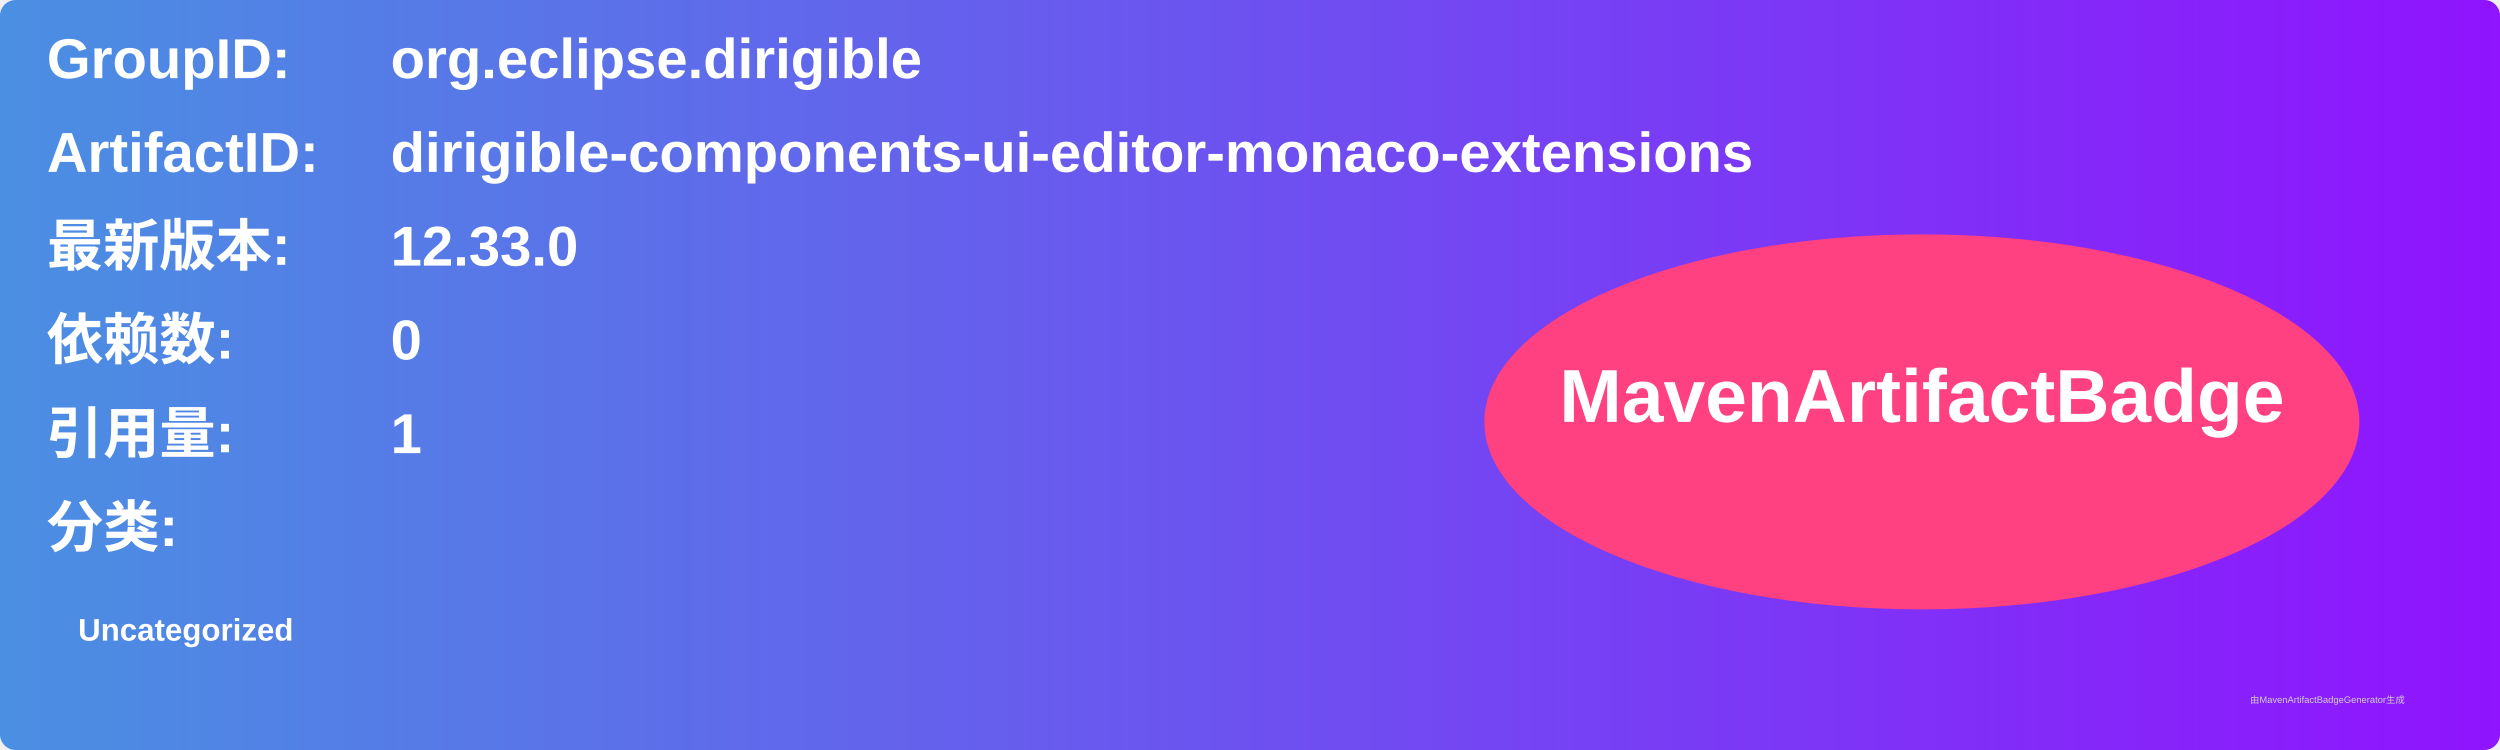
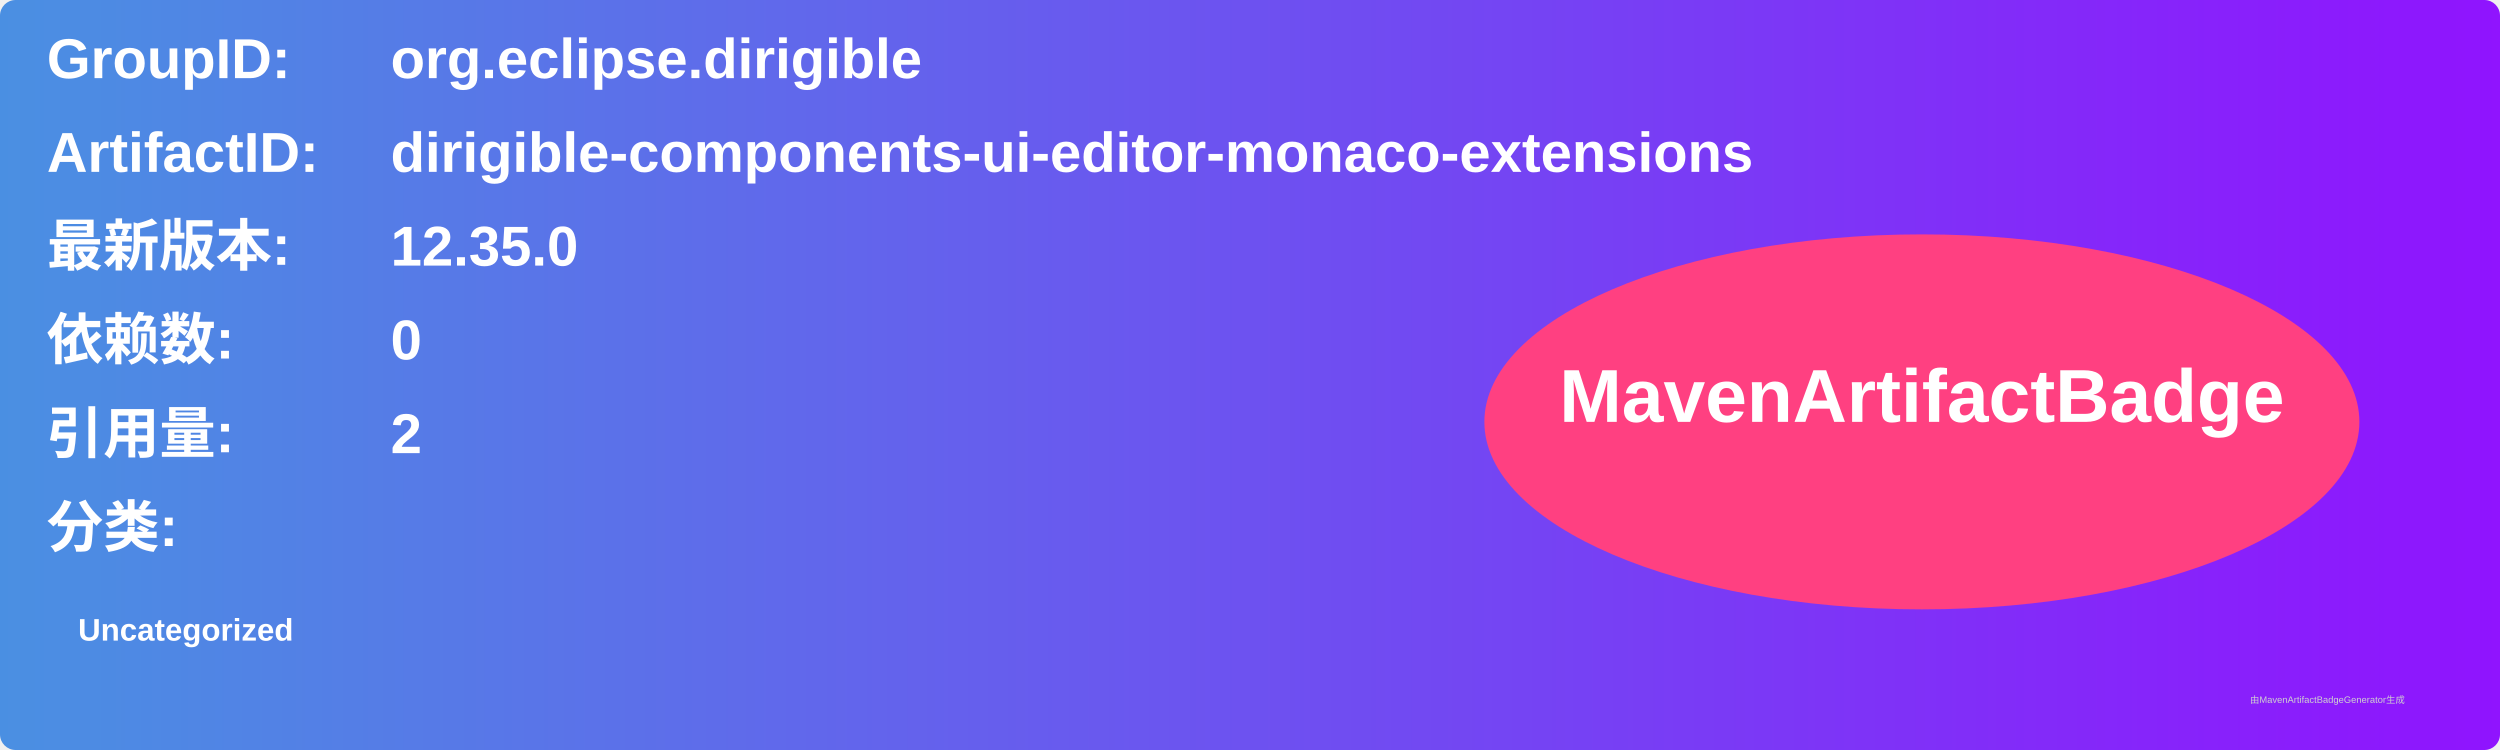
<svg xmlns="http://www.w3.org/2000/svg" width="800" height="240" viewBox="0 0 800 240">
  <linearGradient id="grad" x1="0%" y1="0%" x2="100%" y2="0%">
    <stop offset="0%" stop-color="#4a90e2" />
    <stop offset="100%" stop-color="#9013fe" />
  </linearGradient>
  <rect width="100%" height="100%" rx="5" ry="5" fill="url(#grad)" />
  <g transform="translate(15, 15)">
    <text x="0" y="10" font-family="Arial" font-size="18" fill="white" font-weight="bold" width="260">GroupID:</text>
    <text x="110" y="10" font-family="Arial" font-size="18" fill="white" font-weight="bold" width="460">org.eclipse.dirigible</text>
    <text x="0" y="40" font-family="Arial" font-size="18" fill="white" font-weight="bold" width="260">ArtifactID:</text>
    <text x="110" y="40" font-family="Arial" font-size="18" fill="white" font-weight="bold" width="460">dirigible-components-ui-editor-monaco-extensions</text>
    <text x="0" y="70" font-family="Arial" font-size="18" fill="white" font-weight="bold">最新版本:</text>
    <text x="110" y="70" font-family="Arial" font-size="18" fill="white" font-weight="bold">
-       <tspan font-weight="bold">12.33.0</tspan>
+       <tspan font-weight="bold">12.35.0</tspan>
    </text>
    <text x="0" y="100" font-family="Arial" font-size="18" fill="white" font-weight="bold">依赖数: </text>
    <text x="110" y="100" font-family="Arial" font-size="18" fill="white">
      <tspan font-weight="bold">0</tspan>
    </text>
    <text x="0" y="130" font-family="Arial" font-size="18" fill="white" font-weight="bold">引用量: </text>
    <text x="110" y="130" font-family="Arial" font-size="18" fill="white">
-       <tspan font-weight="bold">1</tspan>
+       <tspan font-weight="bold">2</tspan>
    </text>
    <text x="0" y="160" font-family="Arial" font-size="18" fill="white" font-weight="bold">分类:</text>
    <text x="10" y="190" font-family="Arial" font-size="10" fill="white">
      <tspan font-weight="bold">Uncategorized</tspan>
    </text>
    <ellipse cx="600" cy="120" rx="140" ry="60" fill="#ff4081" />
    <text x="600" y="120" text-anchor="middle" font-family="Arial" font-size="24" fill="white" font-weight="bold">MavenArtifactBadge</text>
  </g>
  <text x="720" y="225" font-family="Arial" font-size="3" fill="#d0d0d0">由MavenArtifactBadgeGenerator生成</text>
</svg>
